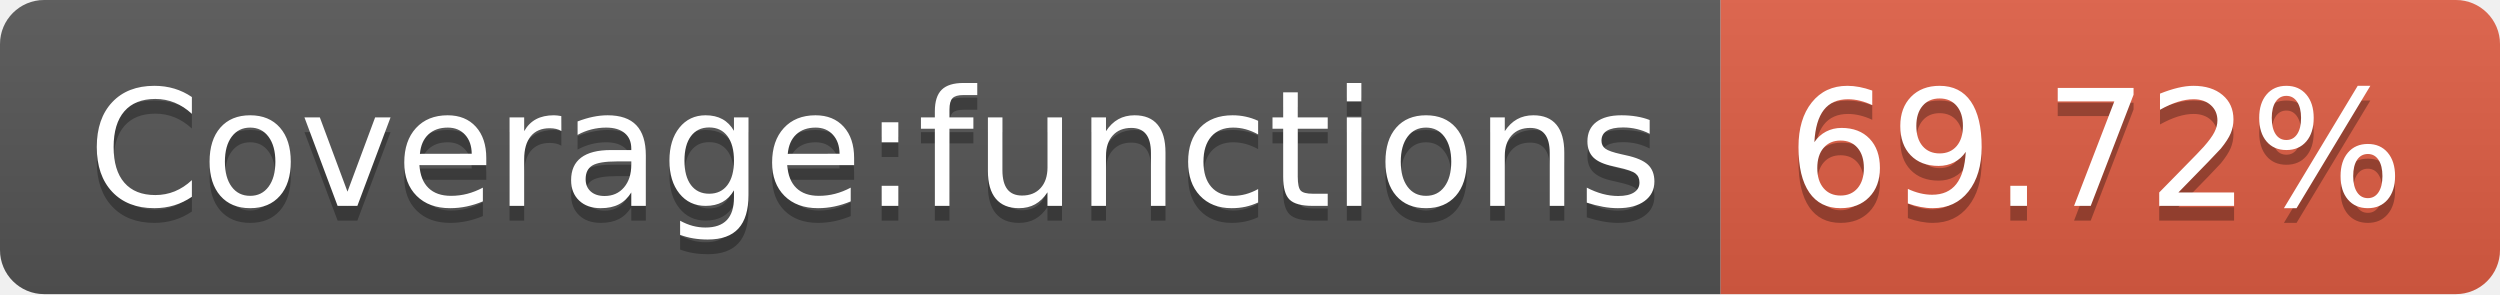
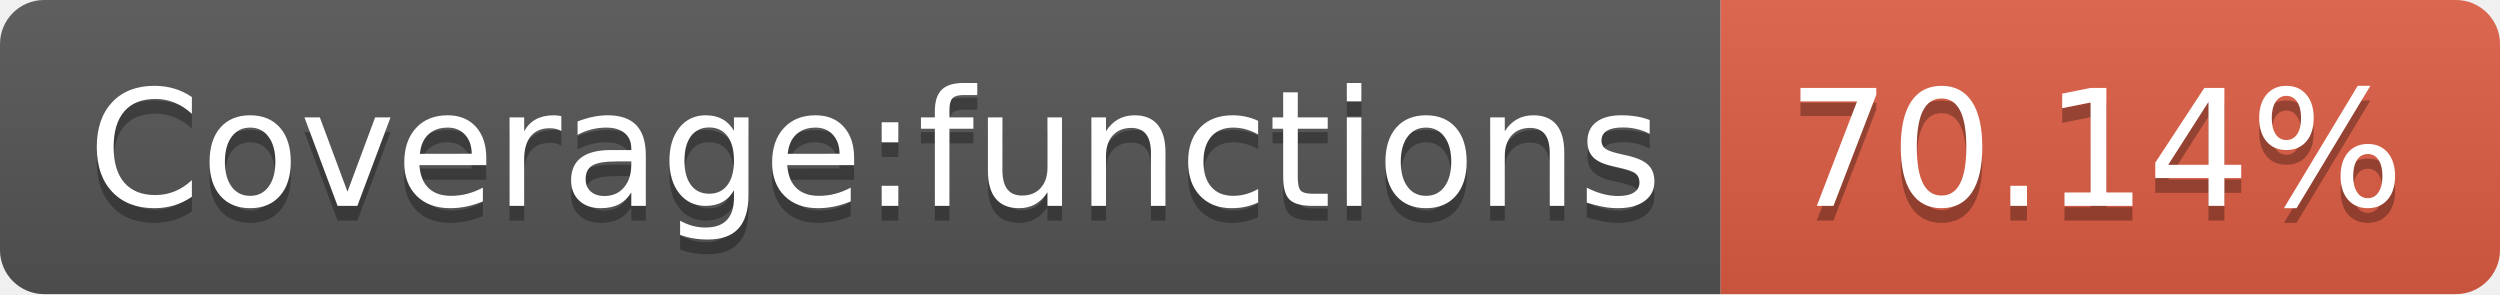
- <svg xmlns="http://www.w3.org/2000/svg" width="170" height="20" role="img" aria-label="Coverage:functions: 69.72%">
+ <svg xmlns="http://www.w3.org/2000/svg" width="170" height="20" role="img" aria-label="Coverage:functions: 70.14%">
  <linearGradient id="s" x2="0" y2="100%">
    <stop offset="0" stop-color="#bbb" stop-opacity=".1" />
    <stop offset="1" stop-opacity=".1" />
  </linearGradient>
  <clipPath id="r">
    <rect width="170" height="20" rx="3" fill="#fff" />
  </clipPath>
  <g clip-path="url(#r)">
    <rect width="117" height="20" fill="#555" />
    <rect x="117" width="53" height="20" fill="#e05d44" />
    <rect width="170" height="20" fill="url(#s)" />
  </g>
  <g fill="#fff" text-anchor="middle" font-family="Verdana,Geneva,DejaVu Sans,sans-serif" text-rendering="geometricPrecision" font-size="110">
    <text aria-hidden="true" x="595" y="150" fill="#010101" fill-opacity=".3" transform="scale(.1)" textLength="1070">Coverage:functions</text>
    <text x="595" y="140" transform="scale(.1)" fill="#fff" textLength="1070">Coverage:functions</text>
-     <text aria-hidden="true" x="1425" y="150" fill="#010101" fill-opacity=".3" transform="scale(.1)" textLength="430">69.72%</text>
-     <text x="1425" y="140" transform="scale(.1)" fill="#fff" textLength="430">69.72%</text>
+     <text aria-hidden="true" x="1425" y="150" fill="#010101" fill-opacity=".3" transform="scale(.1)" textLength="430">70.14%</text>
+     <text x="1425" y="140" transform="scale(.1)" fill="#fff" textLength="430">70.14%</text>
  </g>
</svg>
